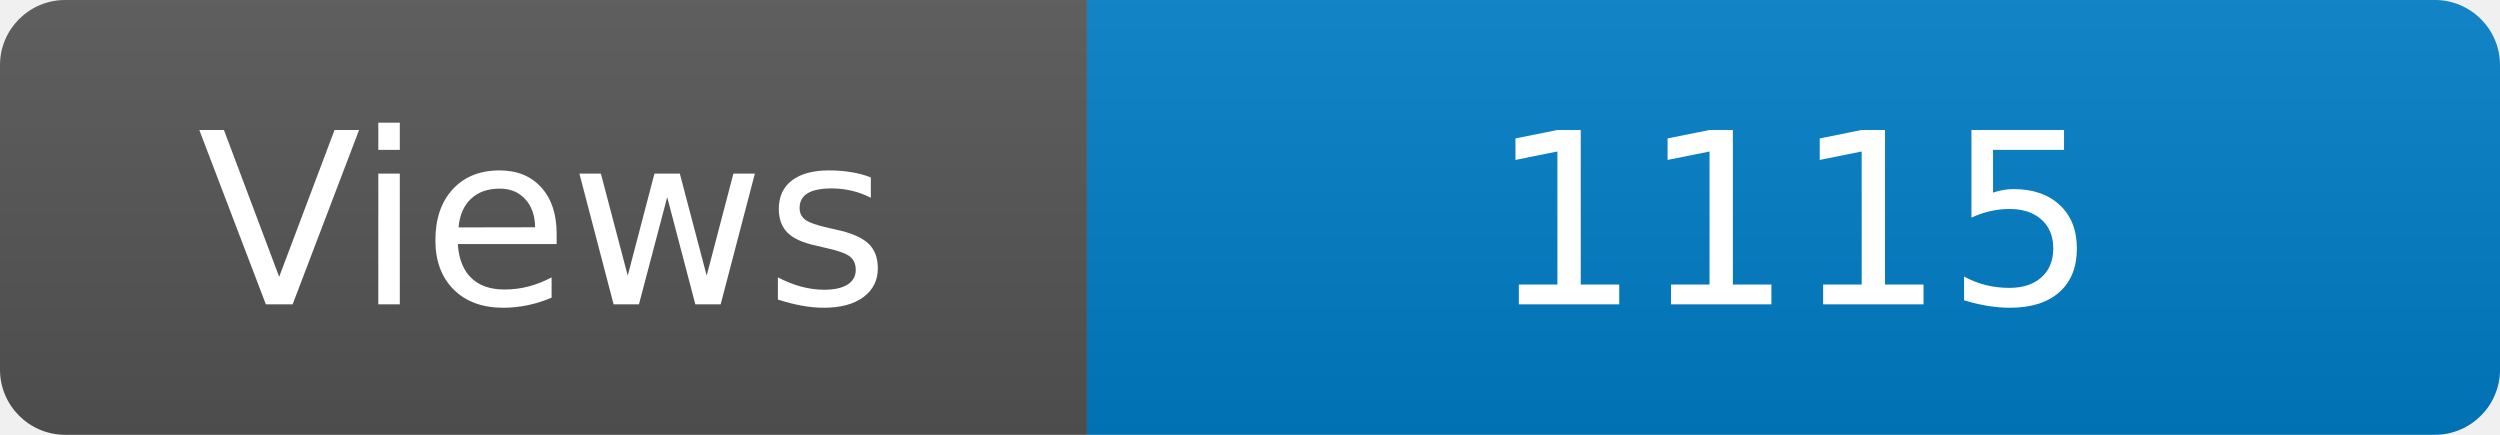
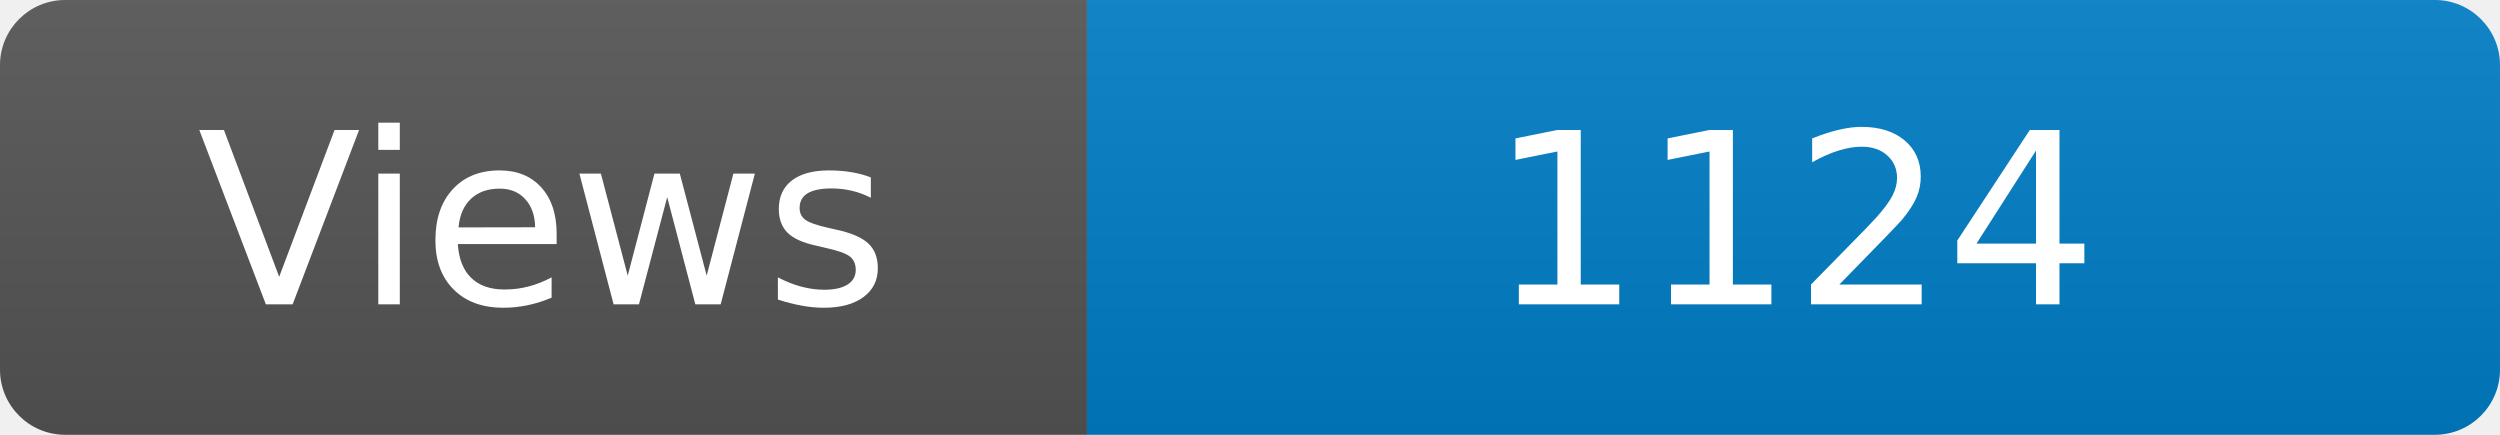
<svg xmlns="http://www.w3.org/2000/svg" width="115" height="20" role="img" aria-label="Maintained?: yes">
  <linearGradient id="s" x2="0" y2="100%">
    <stop offset="0" stop-color="#bbb" stop-opacity=".1" />
    <stop offset="1" stop-opacity=".1" />
  </linearGradient>
  <clipPath id="r">
    <rect width="115" height="20" rx="3" fill="#fff" />
  </clipPath>
  <g clip-path="url(#r)">
    <rect width="50" height="20" fill="#555" />
    <rect x="50" width="160" height="20" fill="#007ec6" />
    <rect width="115" height="20" fill="url(#s)" />
  </g>
  <g fill="#fff" text-anchor="middle" font-family="Verdana,Geneva,DejaVu Sans,sans-serif" font-size="110">
    <text x="250" y="140" transform="scale(.1)" fill="#fff">Views</text>
-     <text x="825" y="140" transform="scale(.1)" fill="#fff">1115</text>
+     <text x="825" y="140" transform="scale(.1)" fill="#fff">1124</text>
  </g>
</svg>
